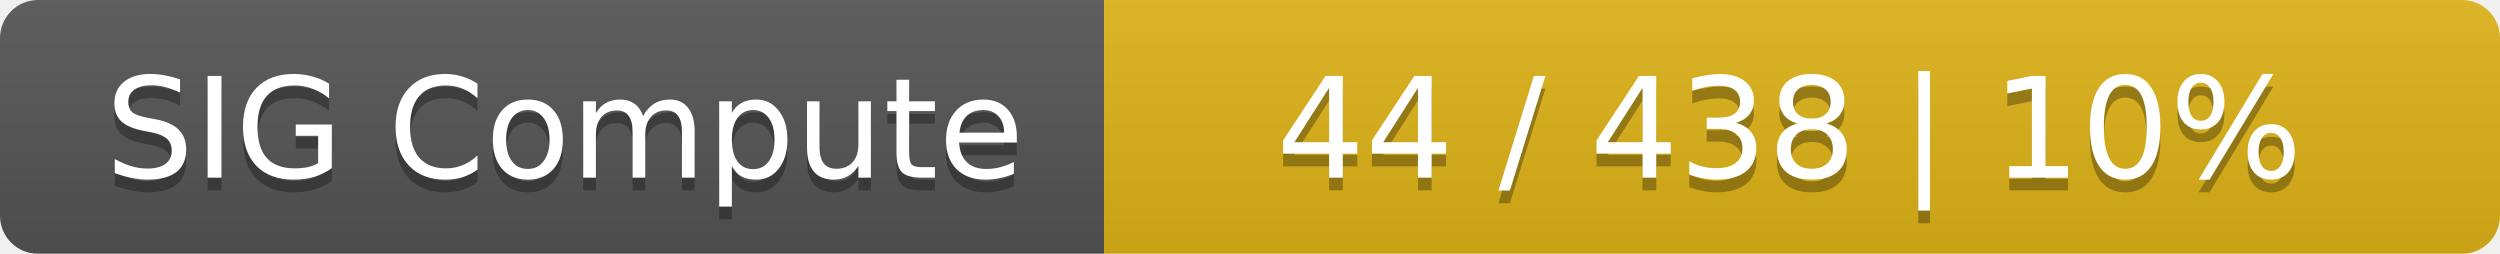
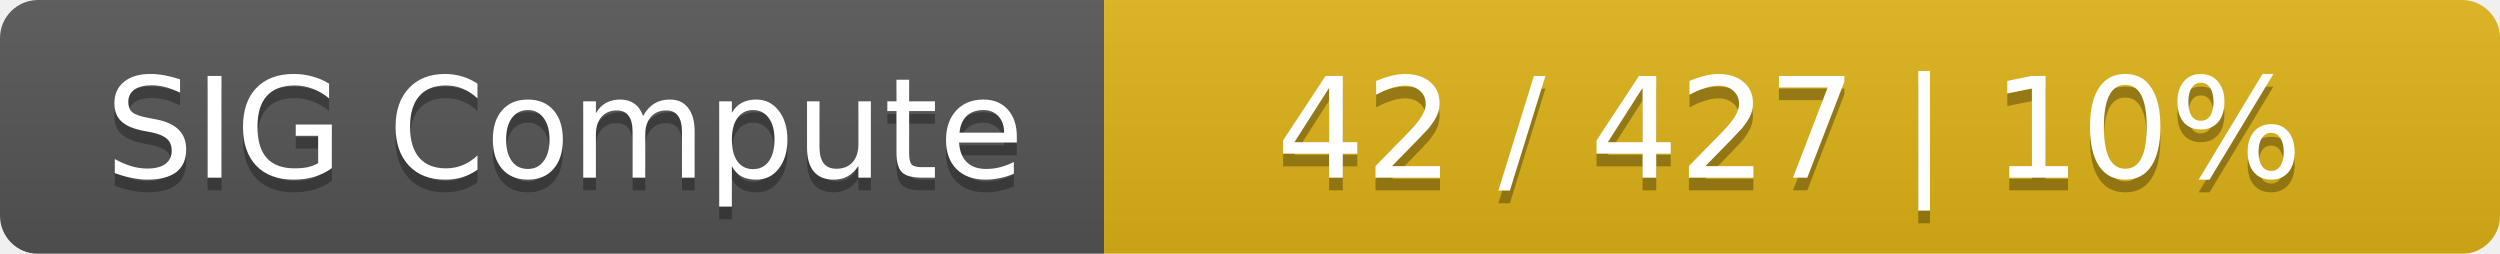
<svg xmlns="http://www.w3.org/2000/svg" width="197" height="20">
  <linearGradient id="smooth" x2="0" y2="100%">
    <stop offset="0" stop-color="#bbb" stop-opacity=".1" />
    <stop offset="1" stop-opacity=".1" />
  </linearGradient>
  <mask id="round">
    <rect width="197" height="20" rx="3" fill="#fff" />
  </mask>
  <g mask="url(#round)">
    <rect width="87" height="20" fill="#555" />
    <rect x="87" width="110" height="20" fill="#dfb317" />
    <rect width="197" height="20" fill="url(#smooth)" />
  </g>
  <g fill="#fff" text-anchor="middle" font-family="DejaVu Sans,Verdana,Geneva,sans-serif" font-size="11">
    <text x="44.5" y="15" fill="#010101" fill-opacity=".3">SIG Compute</text>
    <text x="44.5" y="14">SIG Compute</text>
-     <text x="141" y="15" fill="#010101" fill-opacity=".3">44 / 438    |    10%</text>
-     <text x="141" y="14">44 / 438    |    10%</text>
+     <text x="141" y="15" fill="#010101" fill-opacity=".3">42 / 427    |    10%</text>
+     <text x="141" y="14">42 / 427    |    10%</text>
  </g>
</svg>
